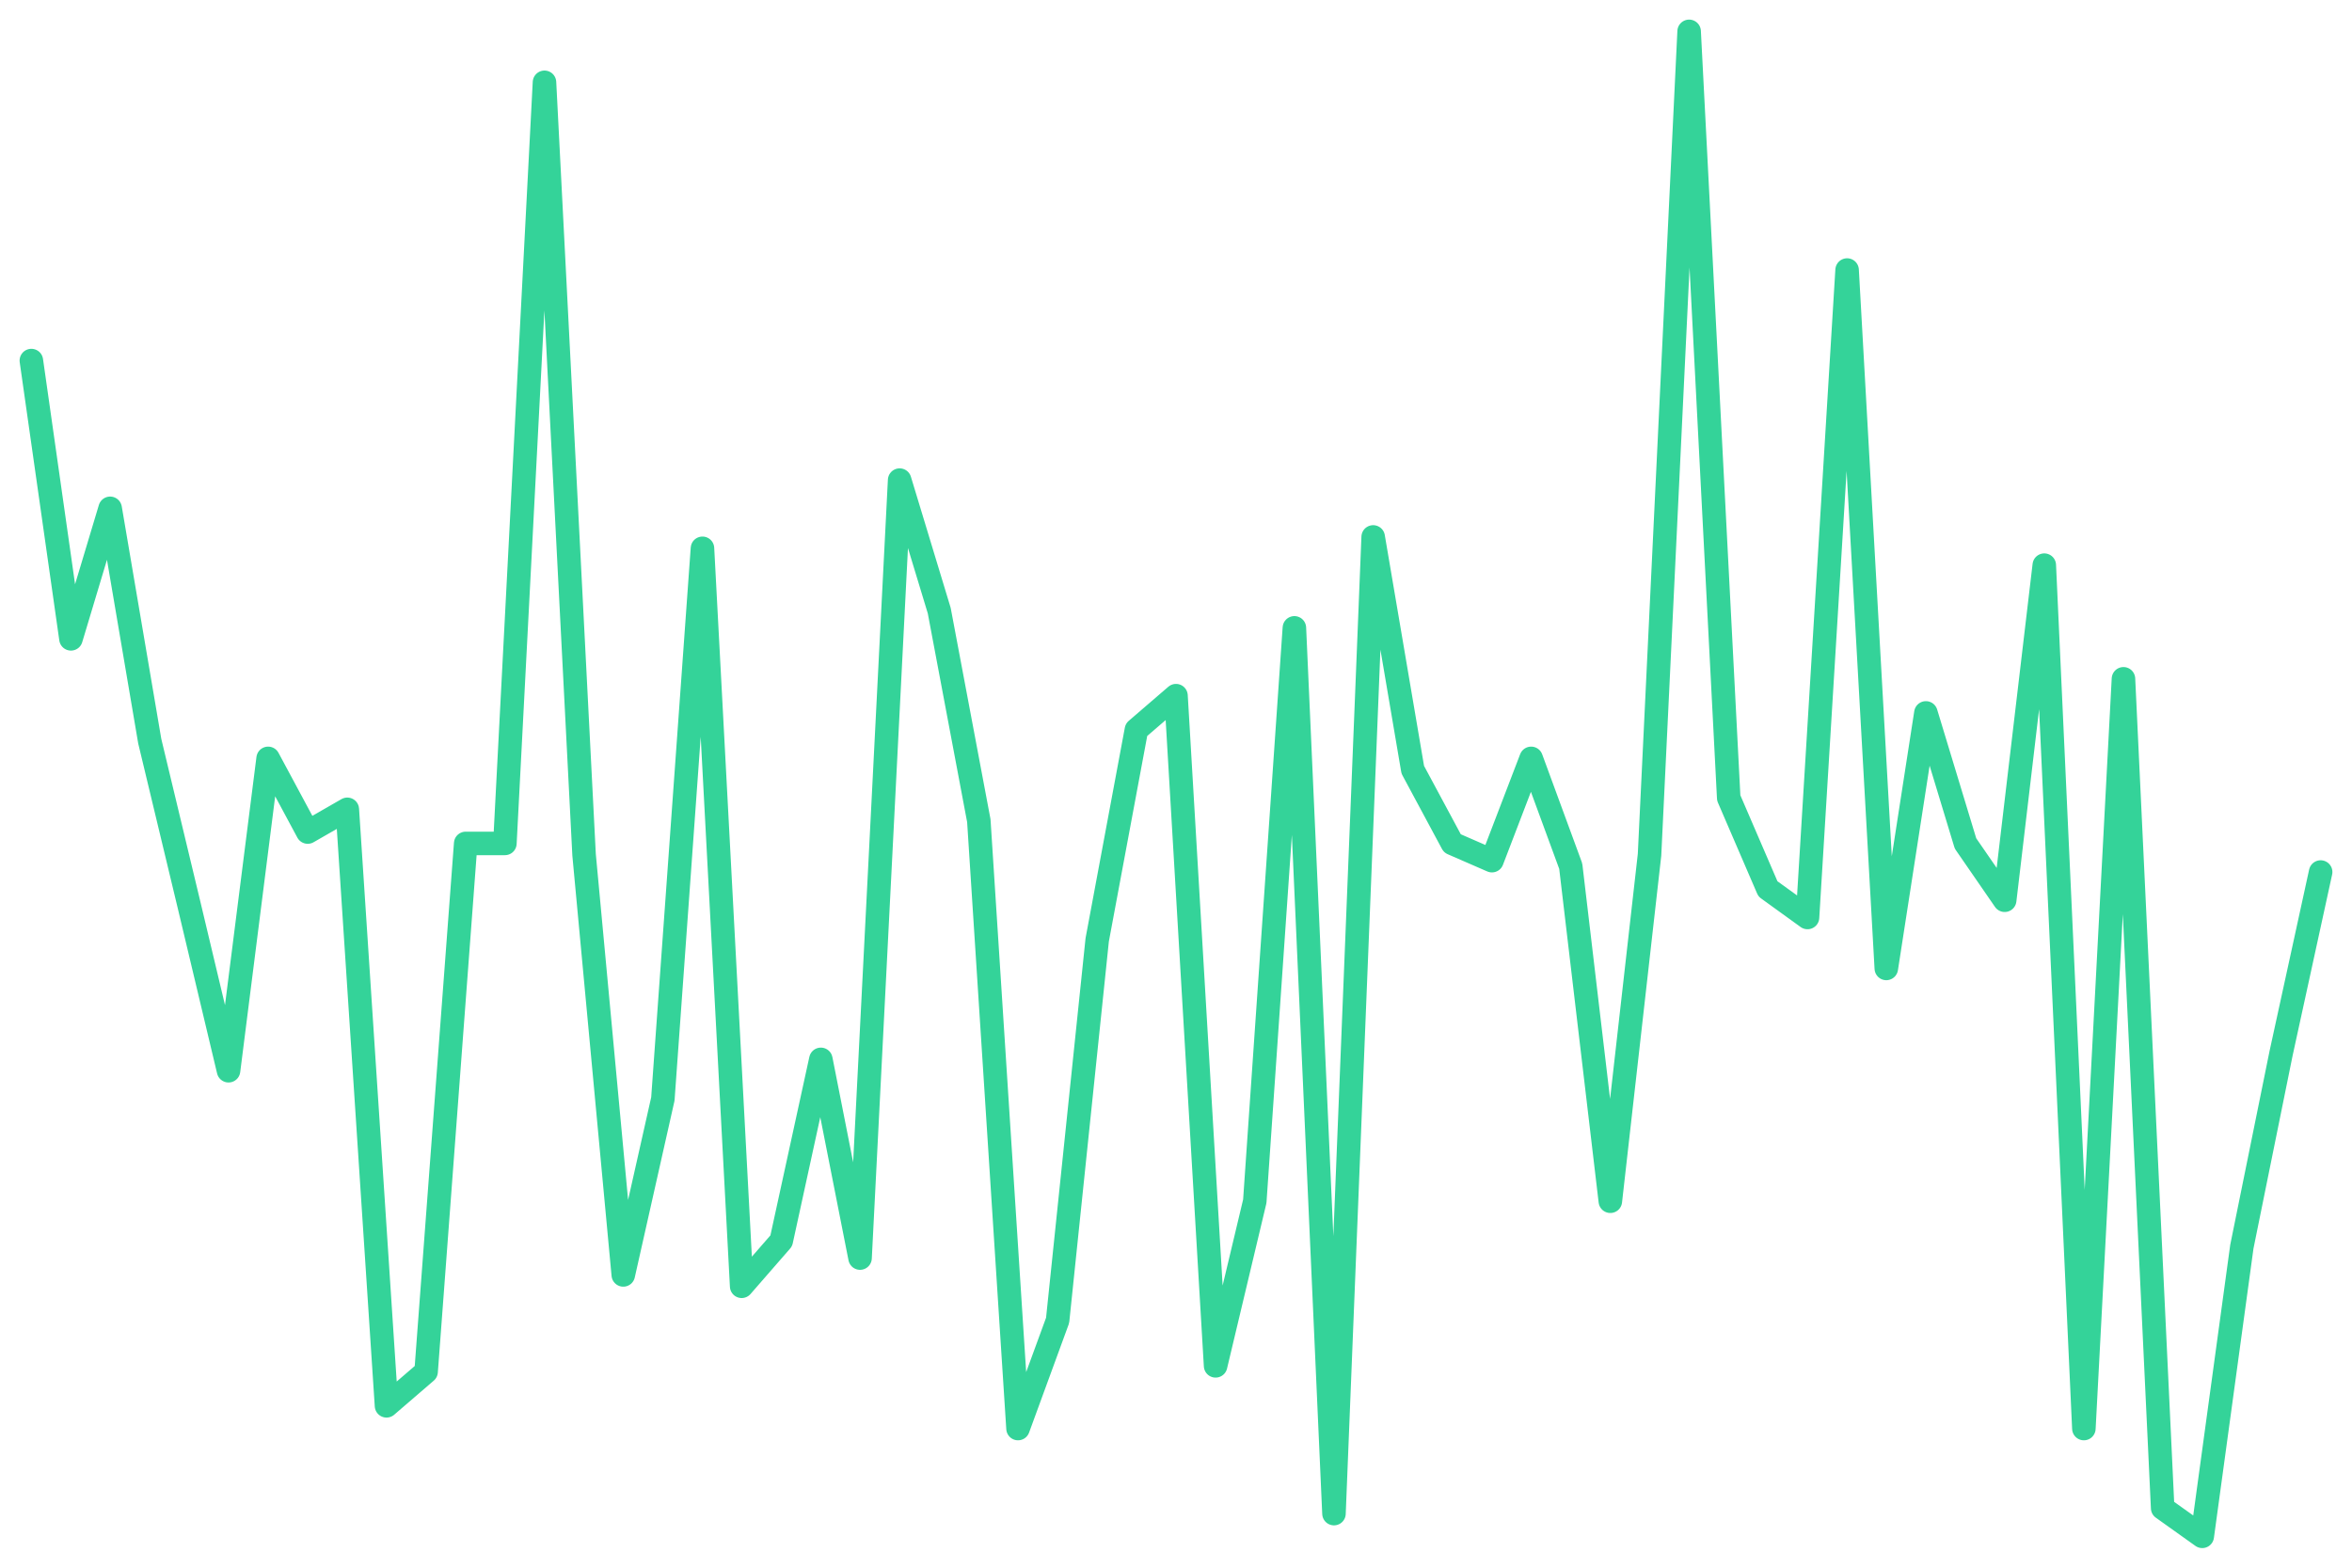
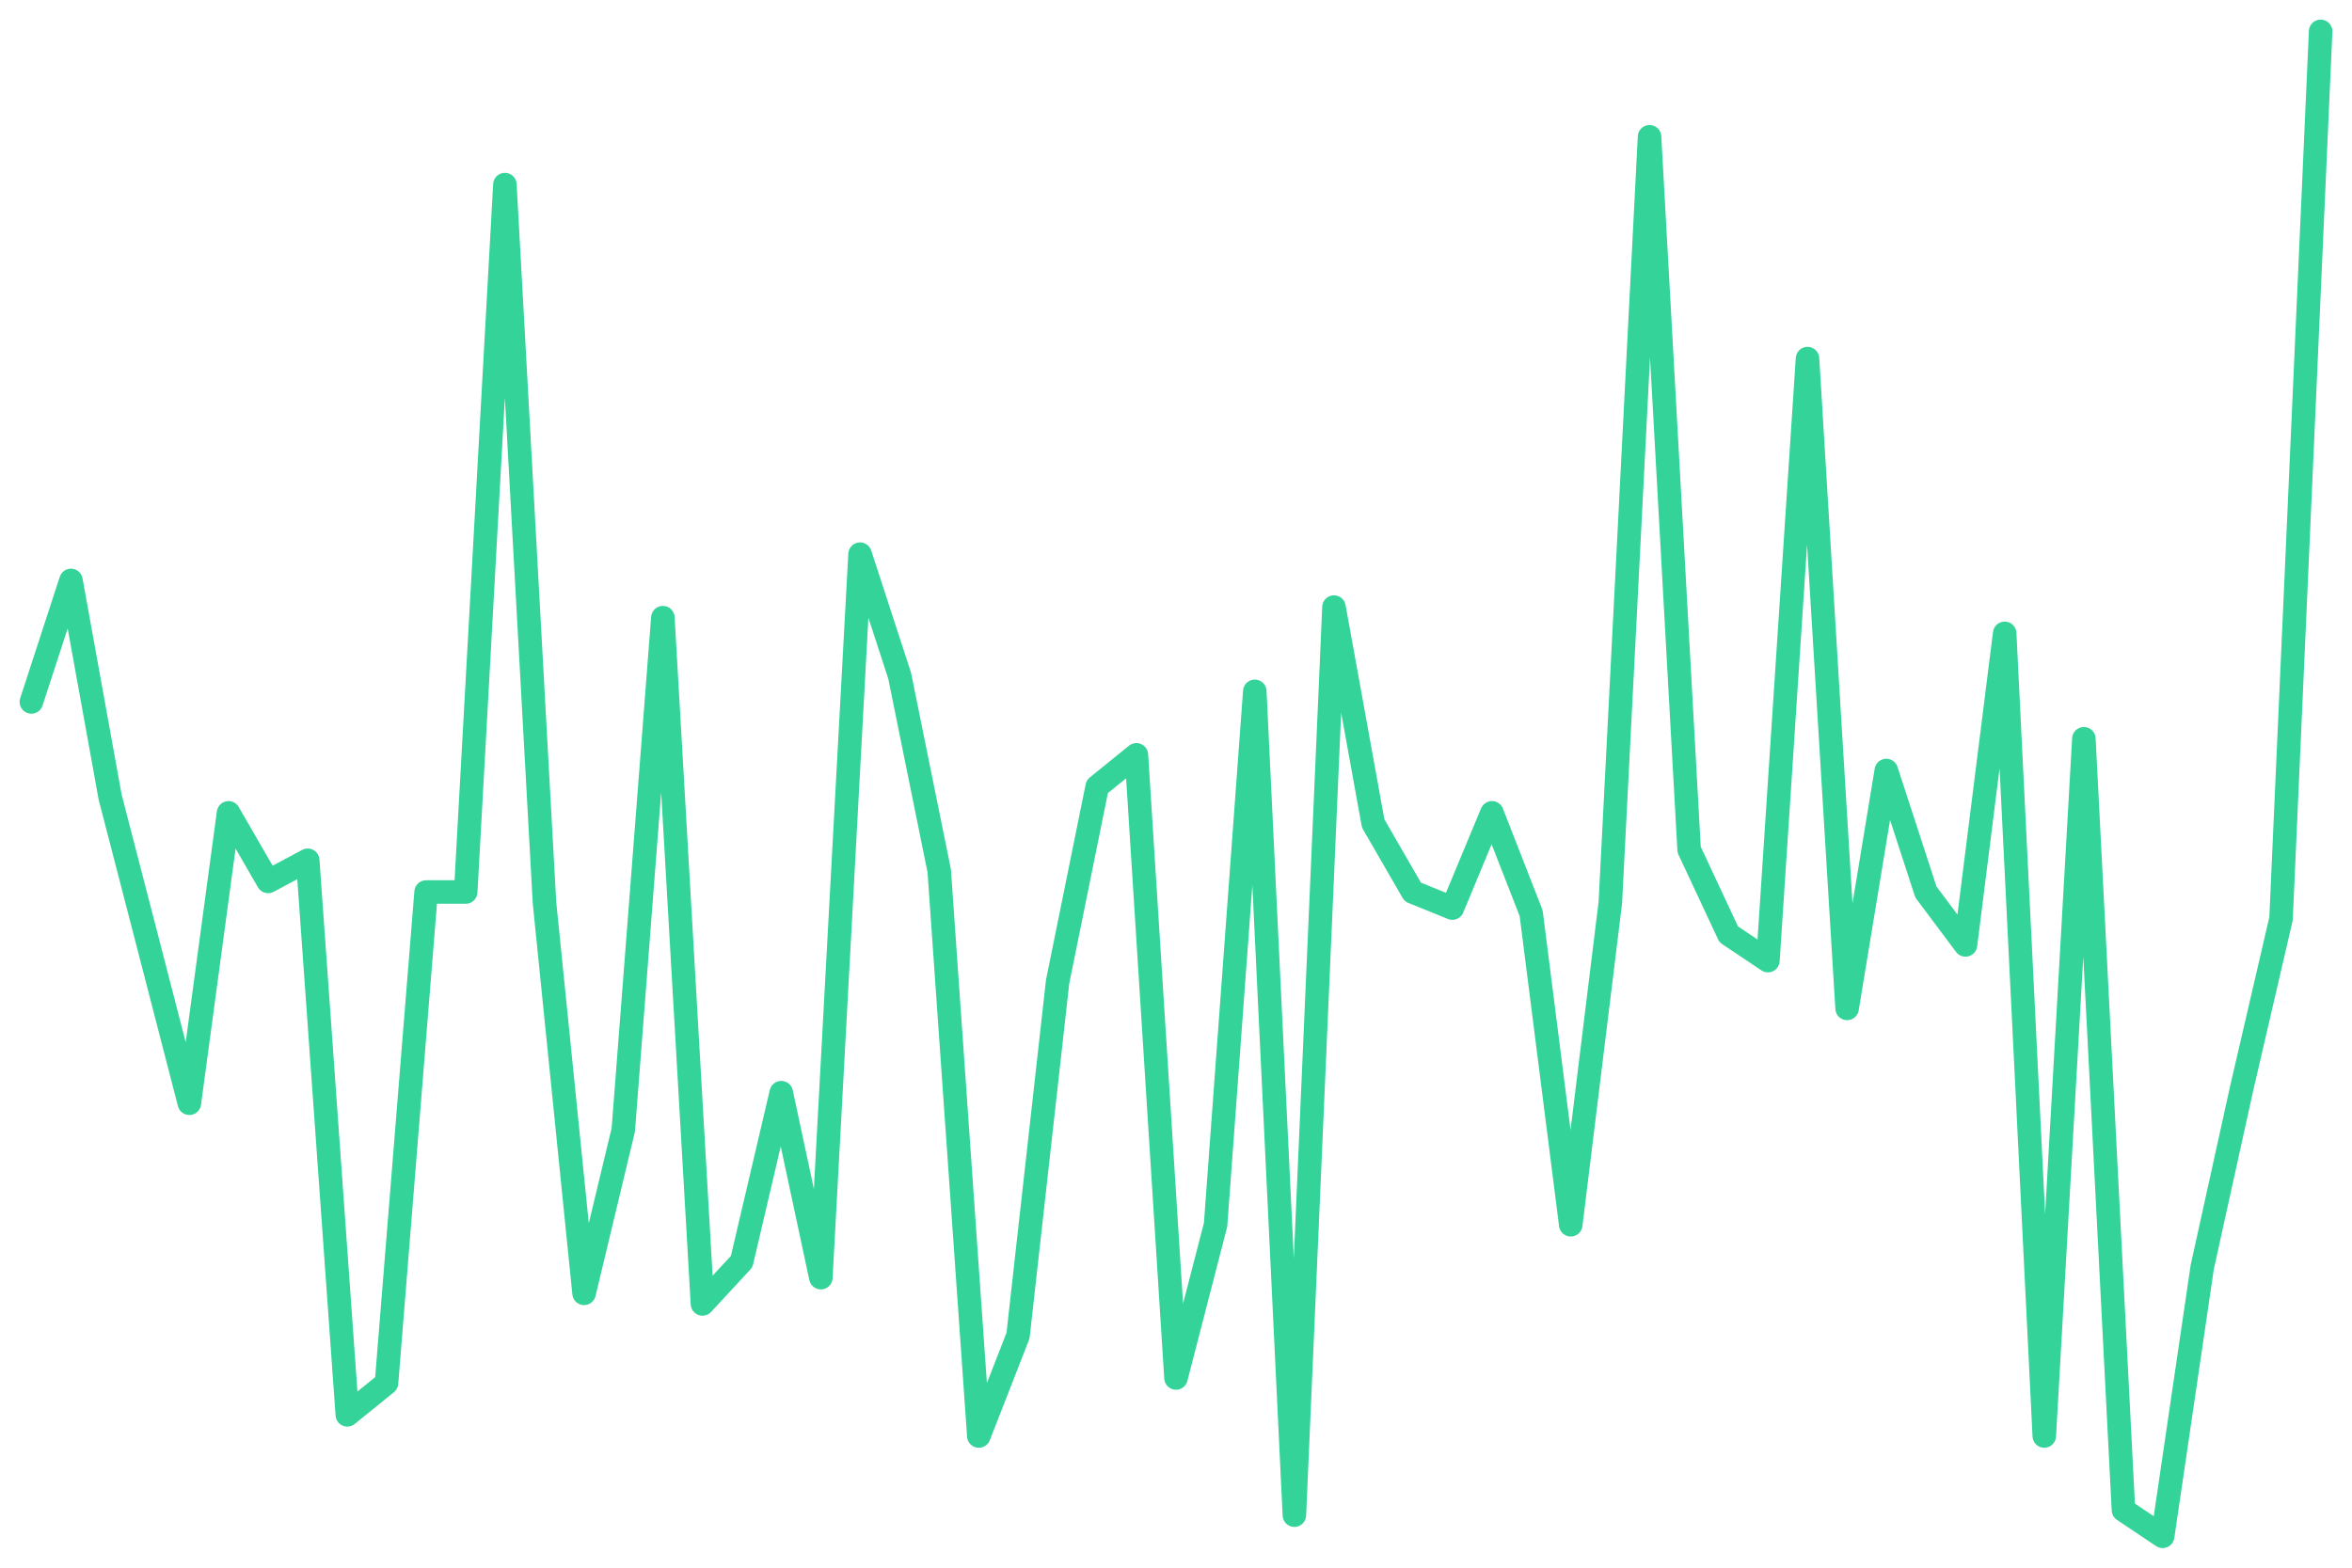
<svg xmlns="http://www.w3.org/2000/svg" viewBox="0 0 600 400" width="600" height="400">
-   <polyline fill="none" stroke="#34d399" stroke-width="6" stroke-linejoin="round" stroke-linecap="round" points="8.0,92.0 18.1,163.0 28.1,129.7 38.2,189.1 48.3,231.2 58.3,273.2 68.4,193.5 78.5,212.3 88.6,206.5 98.6,358.7 108.7,350.0 118.8,215.2 128.8,215.2 138.9,21.0 149.0,218.1 159.0,325.3 169.1,280.4 179.2,139.9 189.2,328.2 199.3,316.6 209.4,270.3 219.4,321.0 229.5,122.5 239.6,155.8 249.7,209.4 259.7,364.5 269.8,336.9 279.9,239.8 289.9,186.2 300.0,177.5 310.1,348.5 320.1,306.5 330.2,160.2 340.3,386.2 350.3,137.0 360.4,196.4 370.5,215.2 380.6,219.6 390.6,193.5 400.7,221.0 410.8,306.5 420.8,218.1 430.9,8.0 441.0,203.6 451.0,226.8 461.1,234.1 471.2,68.9 481.2,247.1 491.3,181.9 501.4,215.2 511.4,229.7 521.5,144.2 531.6,364.5 541.7,173.2 551.7,384.8 561.8,392.0 571.9,318.1 581.9,268.8 592.0,222.5" />
+   <polyline fill="none" stroke="#34d399" stroke-width="6" stroke-linejoin="round" stroke-linecap="round" points="8.0,179.1 18.1,148.1 28.1,203.4 38.2,242.4 48.3,281.5 58.3,207.4 68.4,224.9 78.5,219.5 88.6,361.0 98.6,352.9 108.7,227.6 118.8,227.6 128.8,47.1 138.9,230.3 149.0,330.0 159.0,288.3 169.1,157.6 179.2,332.7 189.2,321.9 199.3,278.8 209.4,326.0 219.4,141.4 229.5,172.4 239.6,222.2 249.7,366.4 259.7,340.8 269.8,250.5 279.9,200.7 289.9,192.6 300.0,351.6 310.1,312.5 320.1,176.4 330.2,386.6 340.3,154.9 350.3,210.1 360.4,227.6 370.5,231.7 380.6,207.4 390.6,233.0 400.7,312.5 410.8,230.3 420.8,34.9 430.9,216.8 441.0,238.4 451.0,245.1 461.1,91.5 471.2,257.3 481.2,196.6 491.3,227.6 501.4,241.1 511.4,161.6 521.5,366.4 531.6,188.5 541.7,385.3 551.7,392.0 561.8,323.3 571.9,277.5 581.9,234.4 592.0,8.0" />
</svg>
